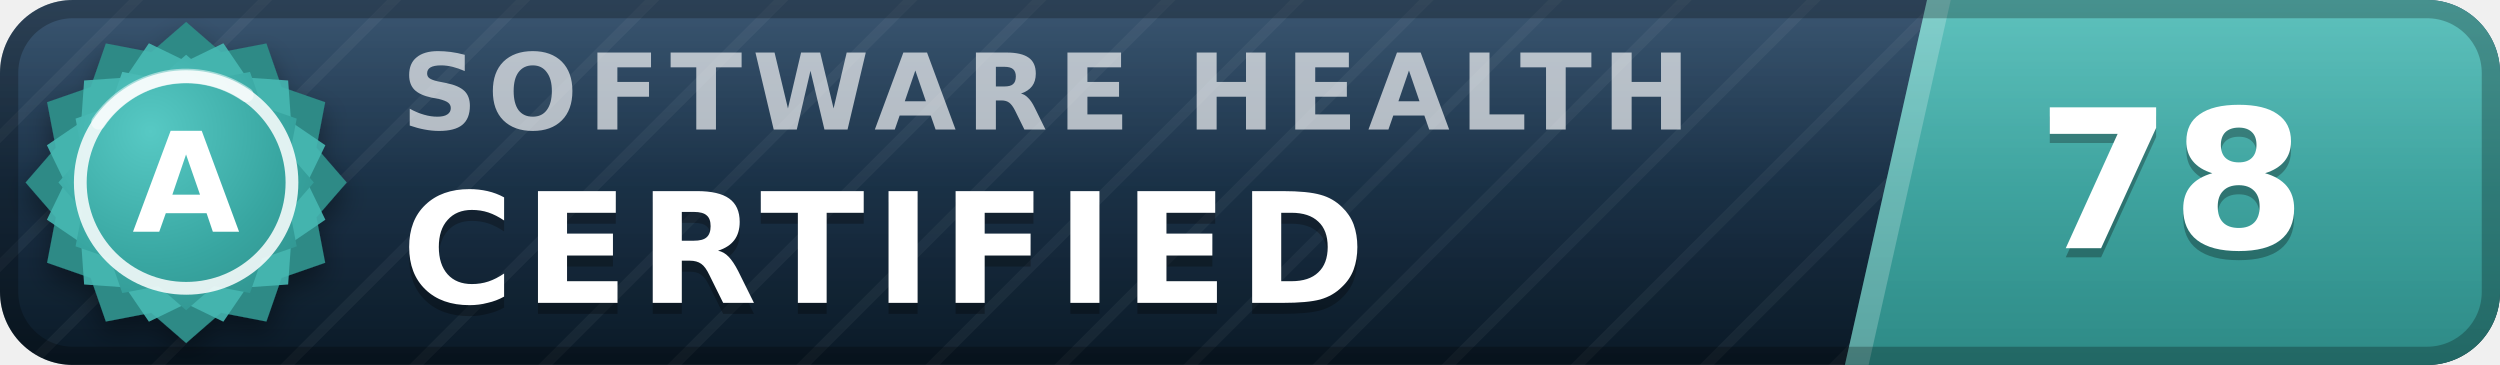
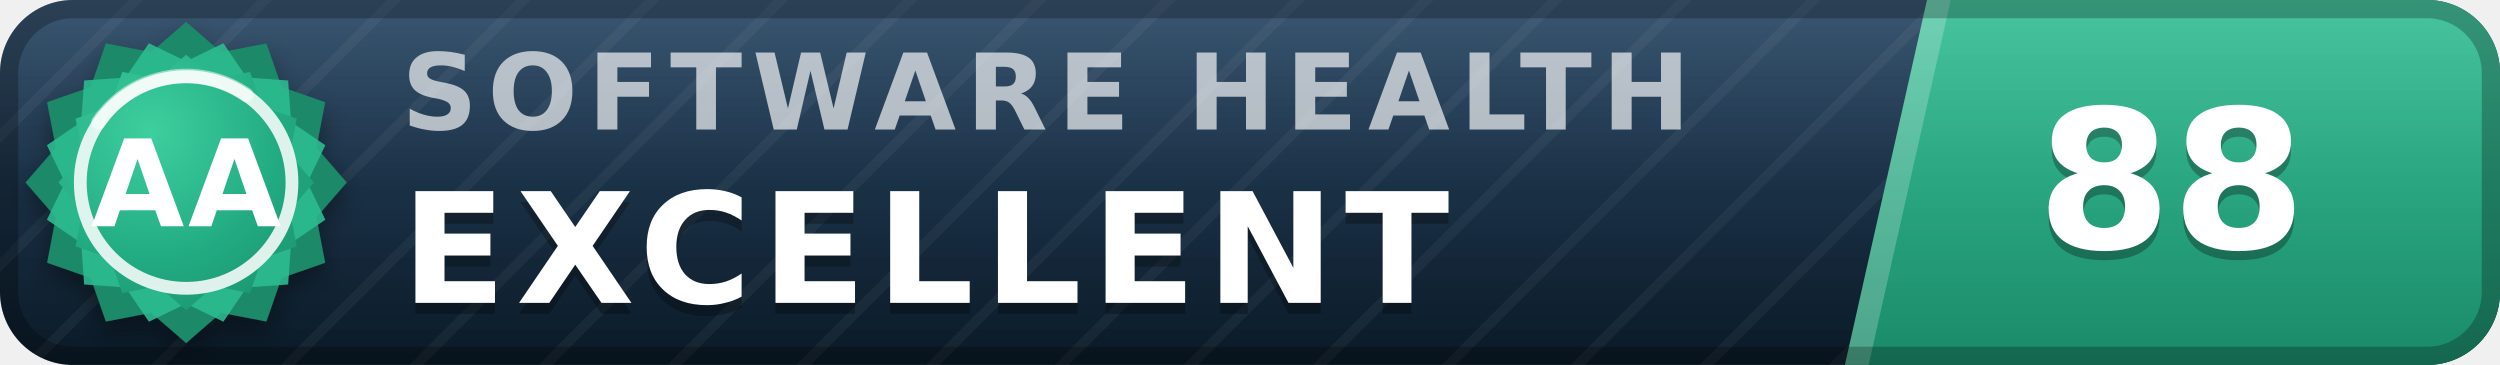
- <svg xmlns="http://www.w3.org/2000/svg" width="137" height="20" viewBox="0 0 137 20" role="img" aria-label="inspect.software software health index 78 of 100, certified (grade A)" font-family="Verdana,DejaVu Sans,Geneva,sans-serif">
+ <svg xmlns="http://www.w3.org/2000/svg" width="137" height="20" viewBox="0 0 137 20" role="img" aria-label="inspect.software software health index 88 of 100, excellent (grade AA)" font-family="Verdana,DejaVu Sans,Geneva,sans-serif">
  <defs>
    <linearGradient id="plate" x1="0" y1="0" x2="0" y2="1">
      <stop offset="0" stop-color="#1d3d5c" />
      <stop offset="1" stop-color="#0a1926" />
    </linearGradient>
    <linearGradient id="endplate" x1="0" y1="0" x2="0" y2="1">
-       <stop offset="0" stop-color="#46b8b3" />
-       <stop offset="1" stop-color="#2d8a86" />
+       <stop offset="0" stop-color="#2cbc90" />
+       <stop offset="1" stop-color="#1a8a68" />
    </linearGradient>
    <linearGradient id="gloss" x1="0" y1="0" x2="0" y2="1">
      <stop offset="0" stop-color="#fff" stop-opacity=".13" />
      <stop offset=".5" stop-color="#fff" stop-opacity=".03" />
      <stop offset="1" stop-color="#fff" stop-opacity="0" />
    </linearGradient>
    <pattern id="guilloche" width="5" height="5" patternUnits="userSpaceOnUse" patternTransform="rotate(45)">
      <line x1="0" y1="0" x2="0" y2="5" stroke="#fff" stroke-opacity=".045" stroke-width="1.1" />
    </pattern>
    <clipPath id="rounded">
      <rect width="137" height="20" rx="4" />
    </clipPath>
    <radialGradient id="sealFace" cx=".36" cy=".3" r=".95">
-       <stop offset="0" stop-color="#57c9c4" />
-       <stop offset=".55" stop-color="#38a6a1" />
-       <stop offset="1" stop-color="#2d8a86" />
+       <stop offset="0" stop-color="#3ecf9e" />
+       <stop offset=".55" stop-color="#21aa81" />
+       <stop offset="1" stop-color="#1a8a68" />
    </radialGradient>
    <filter id="sealShadow" x="-40%" y="-40%" width="180%" height="180%">
      <feDropShadow dx="0" dy="0.7" stdDeviation="0.7" flood-color="#000" flood-opacity="0.38" />
    </filter>
  </defs>
  <g clip-path="url(#rounded)">
    <rect width="137" height="20" fill="url(#plate)" />
    <rect width="137" height="20" fill="url(#guilloche)" />
    <polygon points="105.6,0 137,0 137,20 101.1,20" fill="url(#endplate)" />
    <polygon points="105.6,0 106.9,0 102.4,20 101.1,20" fill="#fff" fill-opacity=".22" />
    <text x="22.0" y="7.1" font-size="5.8" letter-spacing="0.55" fill="#fff" fill-opacity=".66" font-weight="bold" textLength="76.3" lengthAdjust="spacing">SOFTWARE HEALTH</text>
-     <text x="22.0" y="17.2" font-size="8.4" fill="#000" fill-opacity=".3" font-weight="bold" letter-spacing="0.55" textLength="57.7" lengthAdjust="spacing">CERTIFIED</text>
-     <text x="22.0" y="16.6" font-size="8.4" fill="#fff" font-weight="bold" letter-spacing="0.55" textLength="57.7" lengthAdjust="spacing">CERTIFIED</text>
-     <text x="119.0" y="14.1" font-size="10.6" fill="#000" fill-opacity=".3" font-weight="bold" text-anchor="middle">78</text>
-     <text x="119.0" y="13.6" font-size="10.6" fill="#fff" font-weight="bold" text-anchor="middle">78</text>
+     <text x="22.0" y="17.2" font-size="8.4" fill="#000" fill-opacity=".3" font-weight="bold" letter-spacing="0.55" textLength="65.1" lengthAdjust="spacing">EXCELLENT</text>
+     <text x="22.0" y="16.6" font-size="8.4" fill="#fff" font-weight="bold" letter-spacing="0.55" textLength="65.1" lengthAdjust="spacing">EXCELLENT</text>
+     <text x="119.0" y="14.1" font-size="10.6" fill="#000" fill-opacity=".3" font-weight="bold" text-anchor="middle">88</text>
+     <text x="119.0" y="13.6" font-size="10.6" fill="#fff" font-weight="bold" text-anchor="middle">88</text>
    <rect width="137" height="20" fill="url(#gloss)" />
  </g>
  <rect x=".5" y=".5" width="136" height="19" rx="3.5" fill="none" stroke="#000" stroke-opacity=".25" />
  <g filter="url(#sealShadow)">
-     <path d="M10.20 1.20 L12.11 2.86 L14.60 2.38 L15.43 4.77 L17.82 5.60 L17.34 8.09 L19.00 10.00 L17.34 11.91 L17.82 14.40 L15.43 15.23 L14.60 17.62 L12.11 17.14 L10.20 18.80 L8.29 17.14 L5.80 17.62 L4.97 15.23 L2.58 14.40 L3.06 11.91 L1.40 10.00 L3.06 8.09 L2.58 5.60 L4.97 4.77 L5.80 2.38 L8.29 2.86 L10.20 1.20 Z" fill="#2d8a86" />
+     <path d="M10.20 1.20 L12.11 2.86 L14.60 2.38 L15.43 4.77 L17.82 5.60 L17.34 8.09 L19.00 10.00 L17.34 11.91 L17.82 14.40 L15.43 15.23 L14.60 17.62 L12.11 17.14 L10.20 18.80 L8.29 17.14 L5.80 17.62 L4.97 15.23 L2.58 14.40 L3.06 11.91 L1.40 10.00 L3.06 8.09 L2.58 5.60 L4.97 4.77 L5.80 2.38 L8.29 2.86 L10.20 1.20 Z" fill="#1a8a68" />
  </g>
-   <path d="M12.24 2.37 L13.52 4.25 L15.79 4.41 L15.95 6.68 L17.83 7.96 L16.84 10.00 L17.83 12.04 L15.95 13.32 L15.79 15.59 L13.52 15.75 L12.24 17.63 L10.20 16.64 L8.16 17.63 L6.88 15.75 L4.61 15.59 L4.45 13.32 L2.57 12.04 L3.56 10.00 L2.57 7.96 L4.45 6.68 L4.61 4.41 L6.88 4.25 L8.16 2.37 L10.20 3.36 L12.24 2.37 Z" fill="#46b8b3" fill-opacity=".9" />
+   <path d="M12.24 2.37 L13.52 4.25 L15.79 4.41 L15.95 6.68 L17.83 7.96 L16.84 10.00 L17.83 12.04 L15.95 13.32 L15.79 15.59 L13.52 15.75 L12.24 17.63 L10.20 16.64 L8.16 17.63 L6.88 15.75 L4.61 15.59 L4.45 13.32 L2.57 12.04 L3.56 10.00 L2.57 7.96 L4.45 6.68 L4.61 4.41 L6.88 4.25 L8.16 2.37 L10.20 3.36 L12.24 2.37 Z" fill="#2cbc90" fill-opacity=".9" />
  <path d="M10.20 3.00 L11.72 4.32 L13.70 3.94 L14.36 5.84 L16.26 6.50 L15.88 8.48 L17.20 10.00 L15.88 11.52 L16.26 13.50 L14.36 14.16 L13.70 16.06 L11.72 15.68 L10.20 17.00 L8.68 15.68 L6.70 16.06 L6.04 14.16 L4.14 13.50 L4.52 11.52 L3.20 10.00 L4.52 8.48 L4.14 6.50 L6.04 5.84 L6.70 3.94 L8.68 4.32 L10.20 3.00 Z" fill="url(#sealFace)" />
  <circle cx="10.2" cy="10.0" r="5.8" fill="none" stroke="#fff" stroke-opacity=".85" stroke-width=".7" />
  <path d="M5.4 6.7 A5.8 5.8 0 0 1 13.5 5.2" stroke="#fff" stroke-opacity=".5" stroke-width=".8" fill="none" stroke-linecap="round" />
-   <text x="10.2" y="12.7" font-size="7.6" fill="#fff" font-weight="bold" text-anchor="middle" letter-spacing=".2">A</text>
+   <text x="10.2" y="12.4" font-size="6.6" fill="#fff" font-weight="bold" text-anchor="middle" letter-spacing=".2">AA</text>
</svg>
